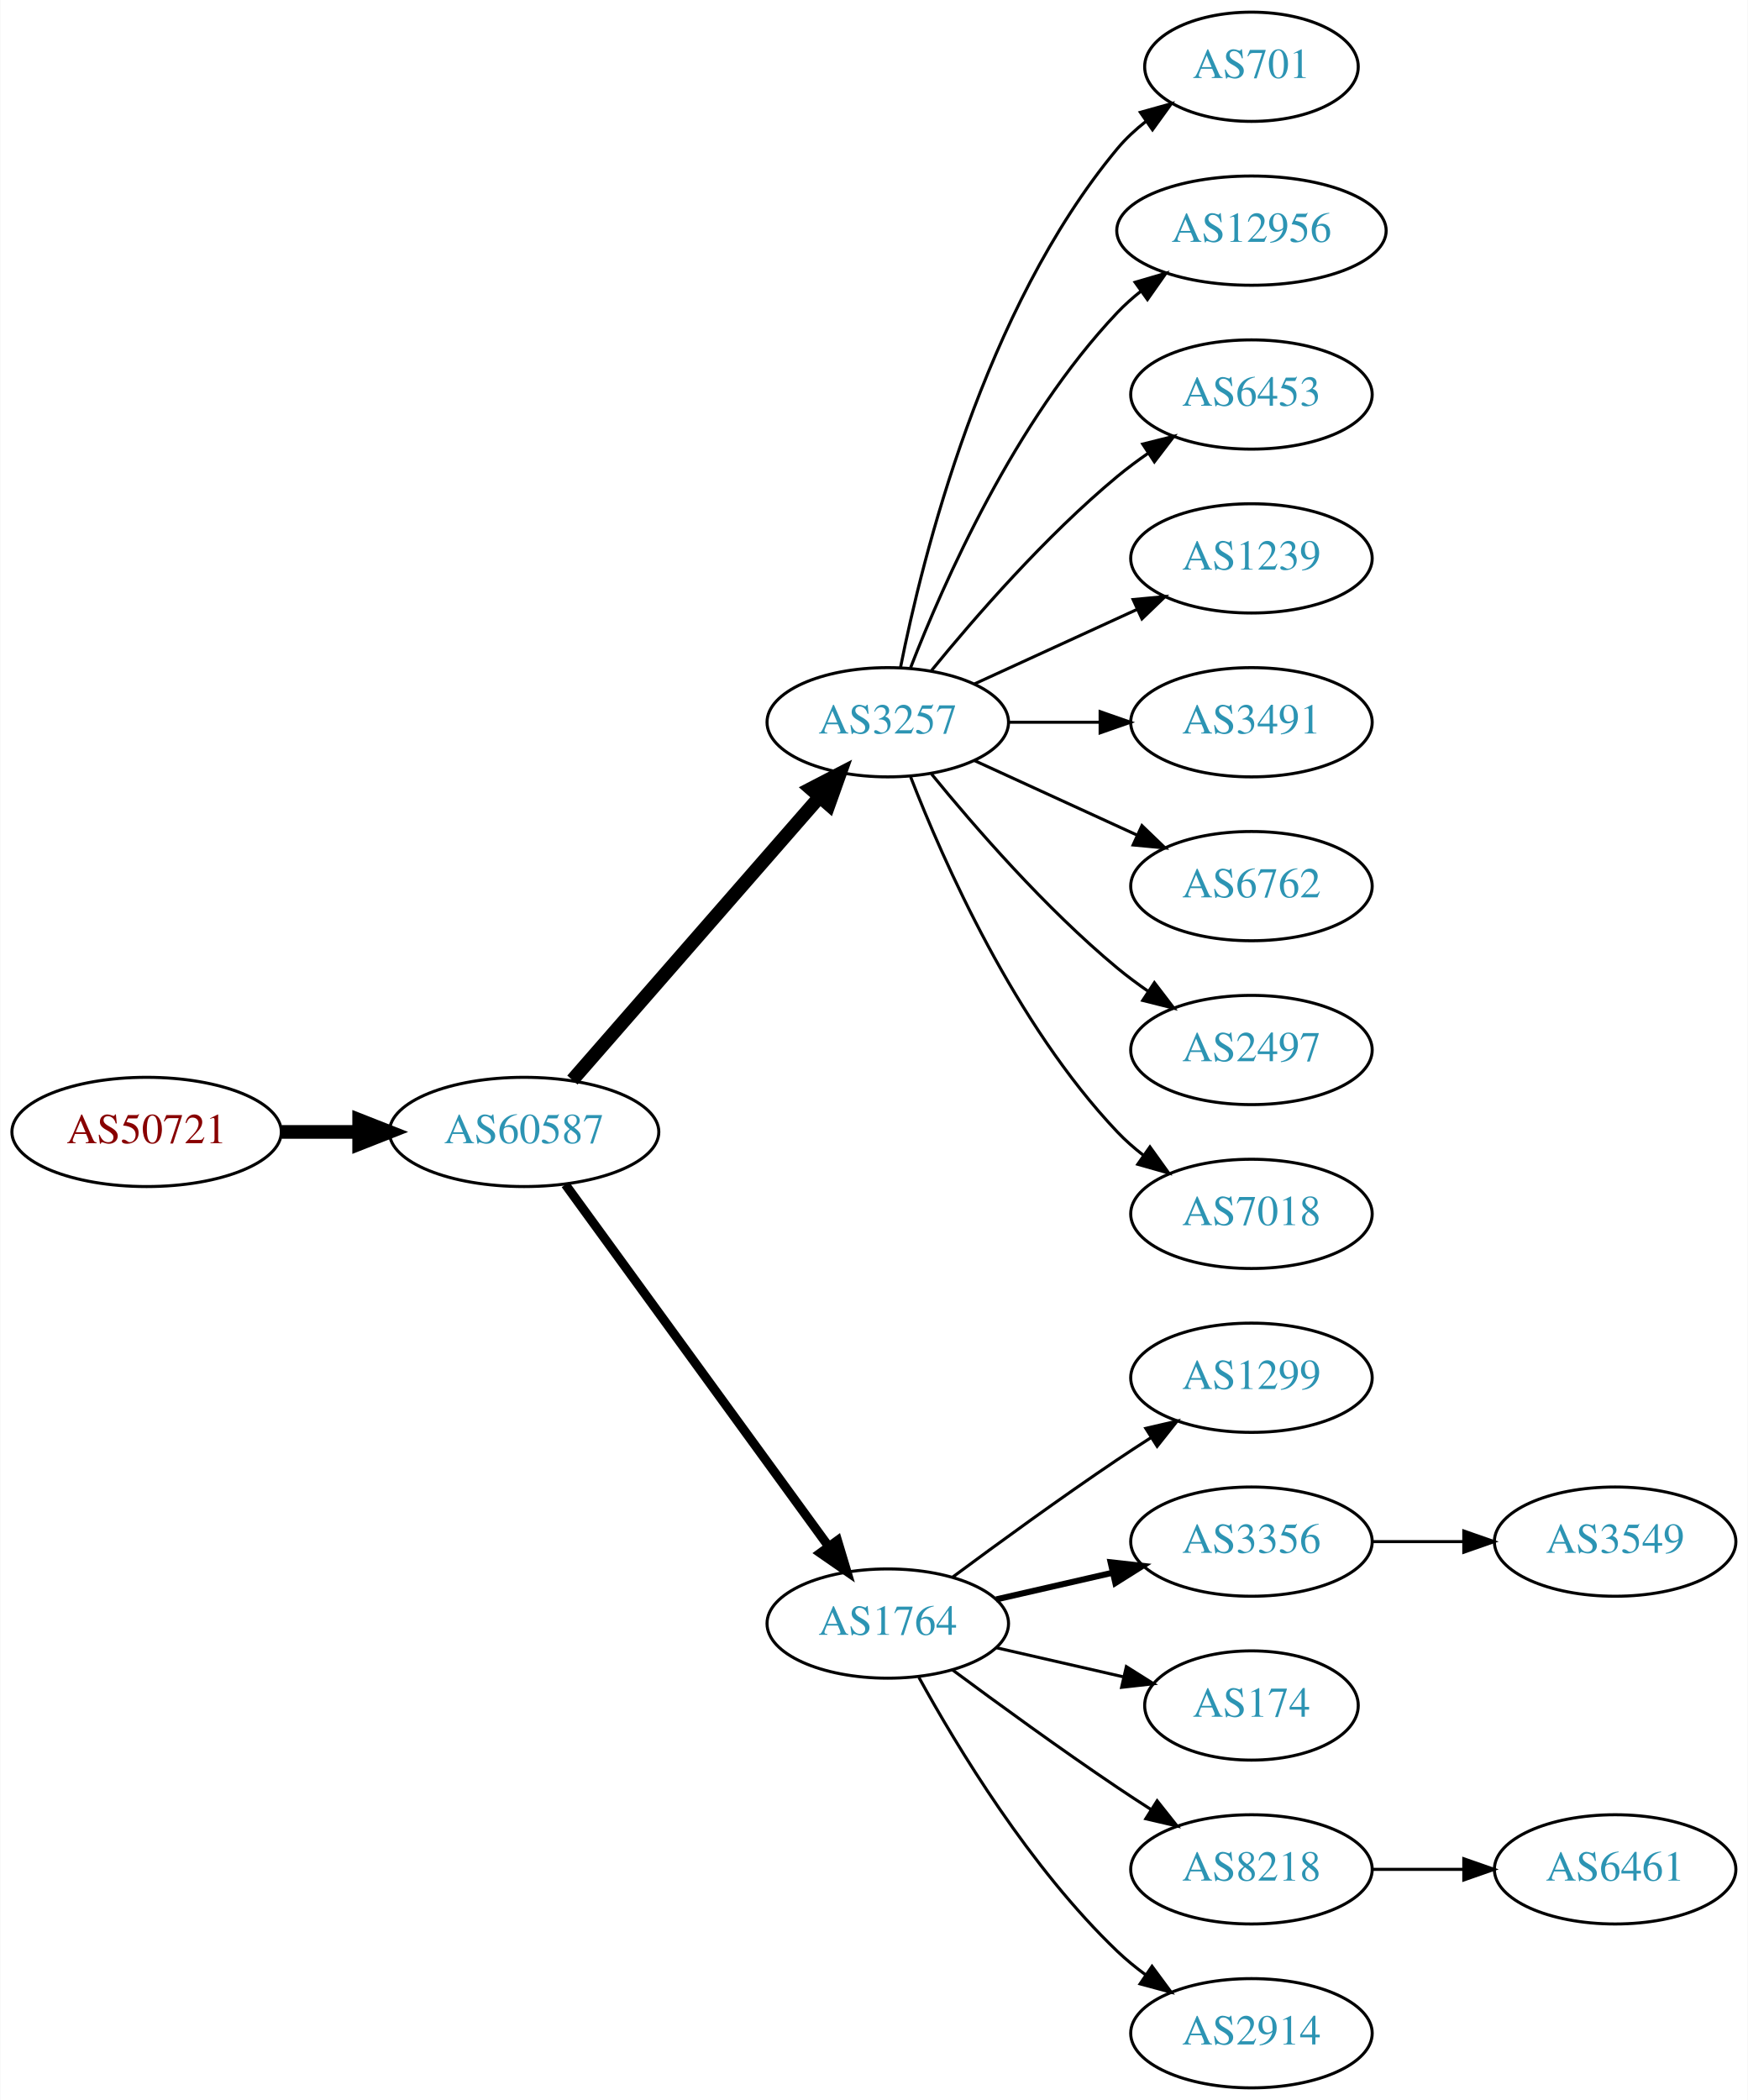
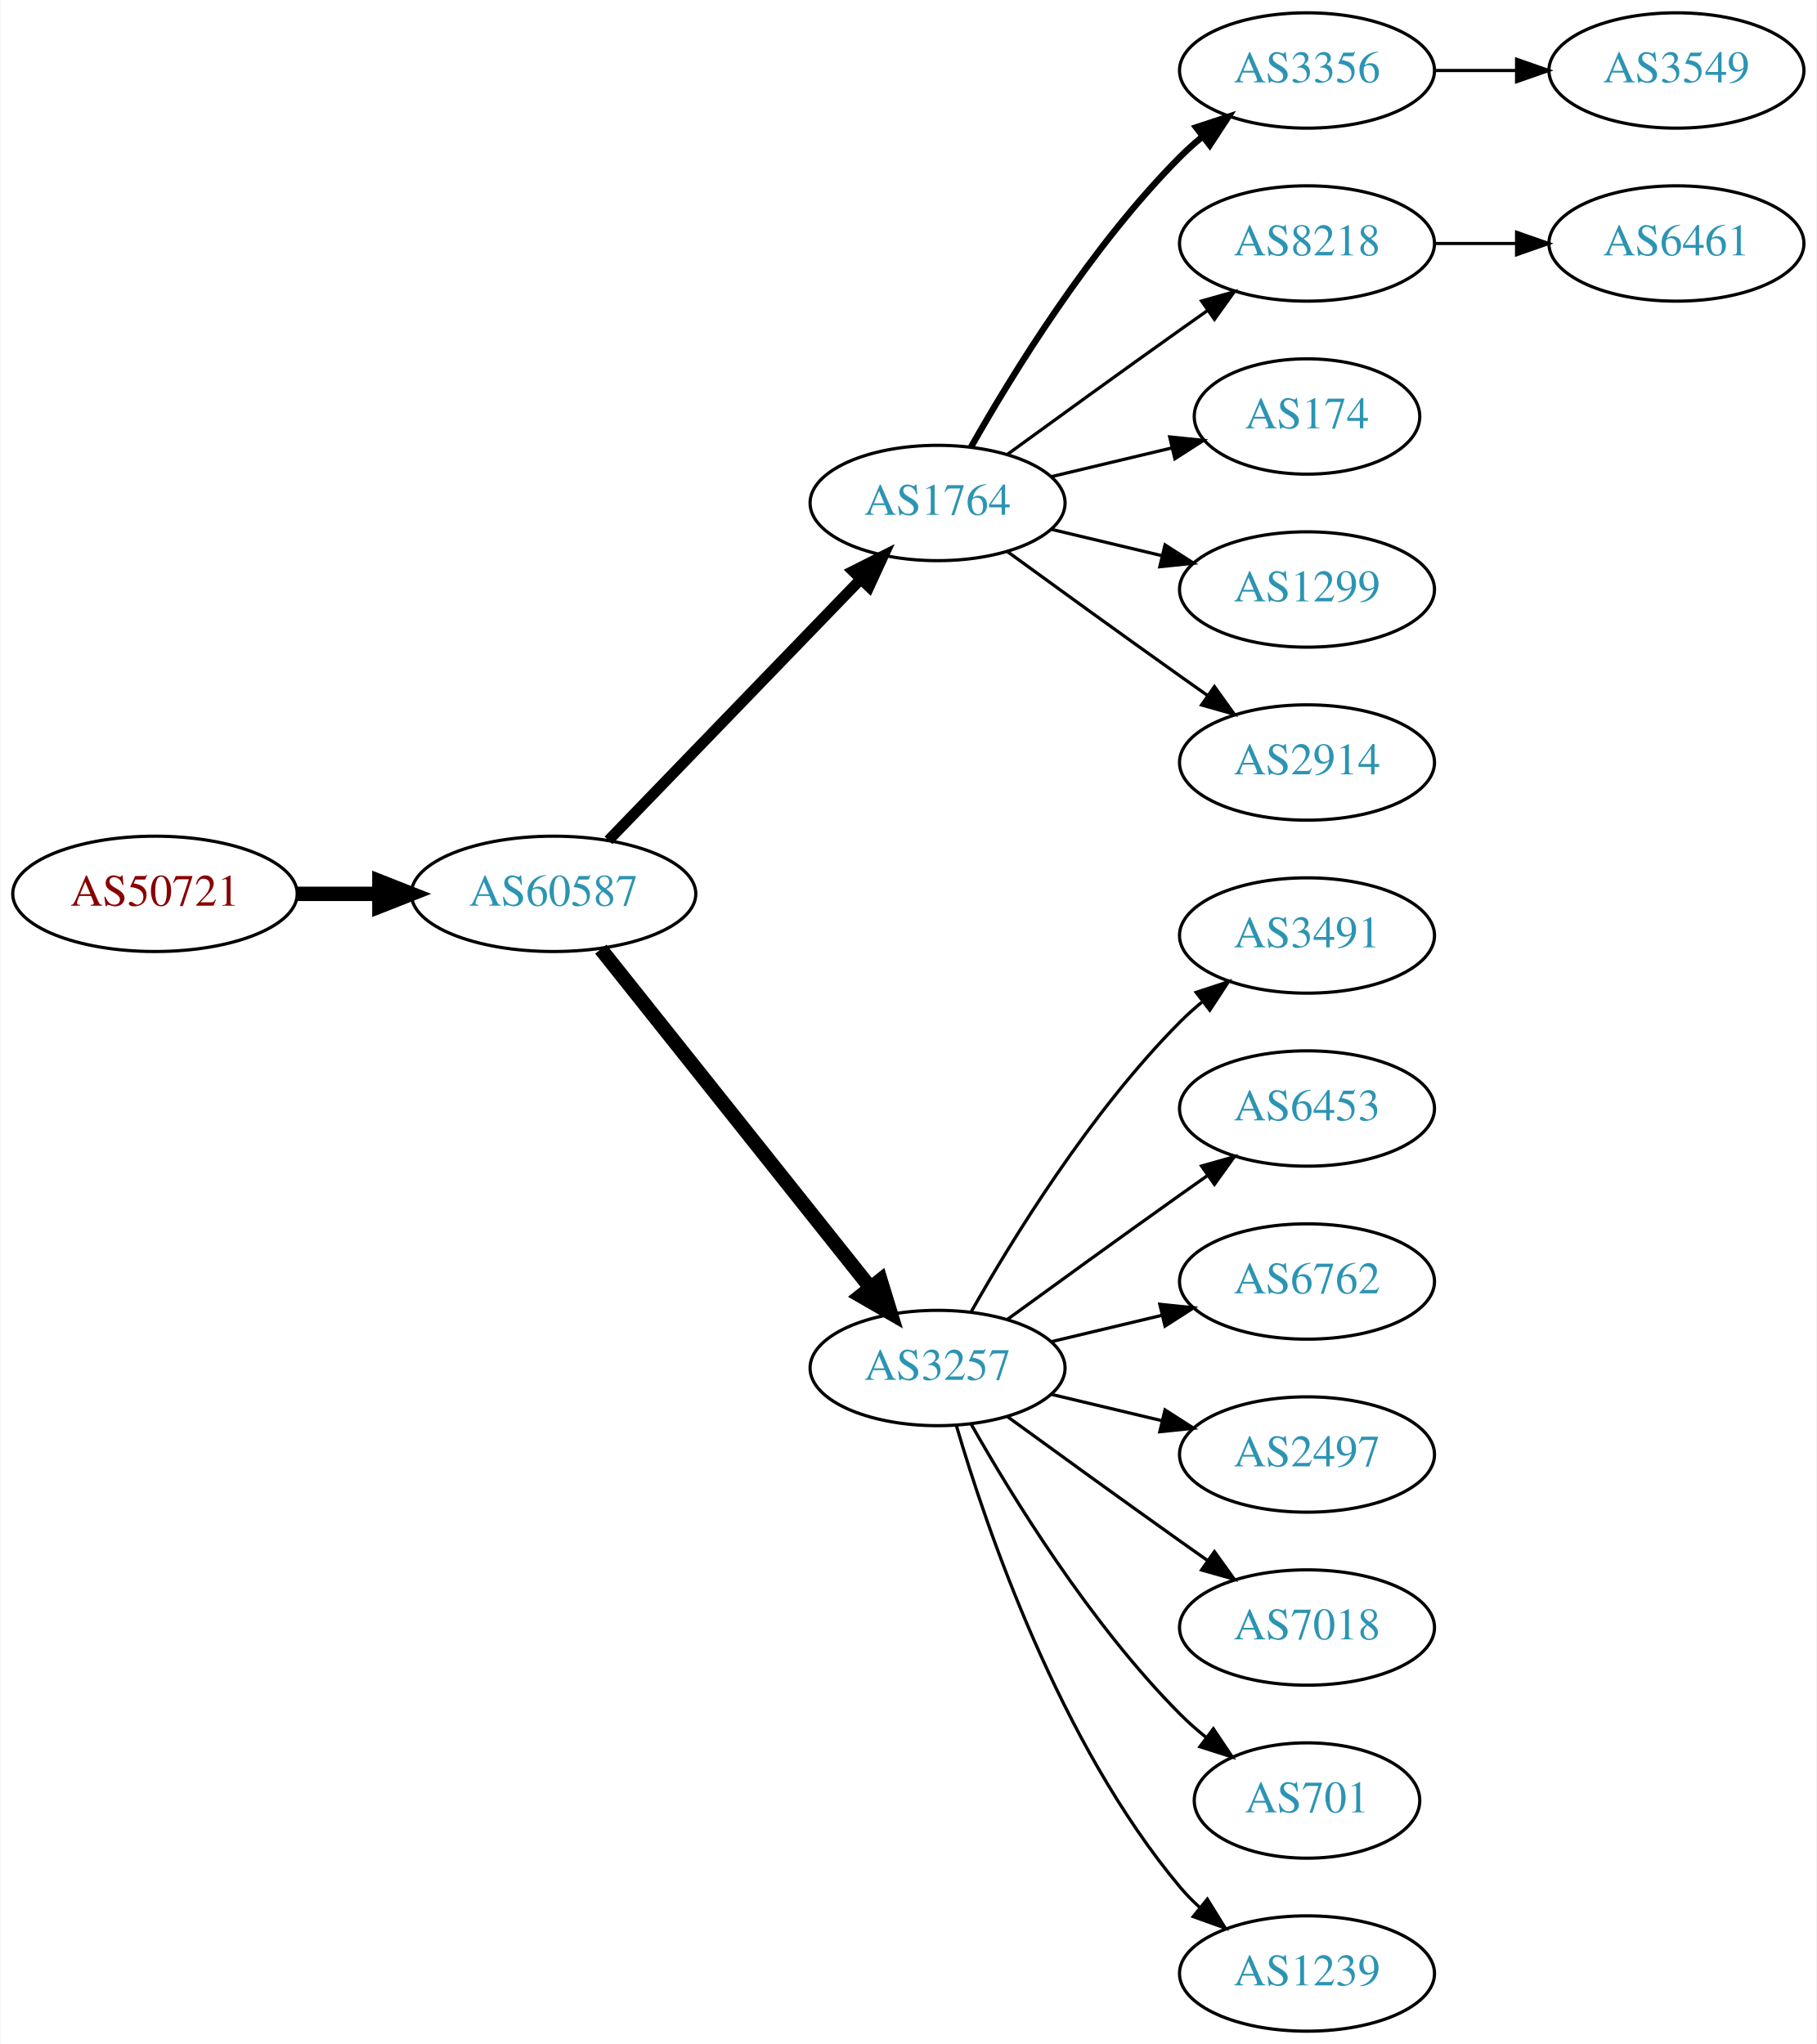
- <svg xmlns="http://www.w3.org/2000/svg" xmlns:xlink="http://www.w3.org/1999/xlink" width="576pt" height="692pt" viewBox="0.00 0.00 575.76 692.00">
-   <g id="graph0" class="graph" transform="scale(1 1) rotate(0) translate(4 688)">
-     <polygon fill="white" stroke="none" points="-4,4 -4,-688 571.762,-688 571.762,4 -4,4" />
+ <svg xmlns="http://www.w3.org/2000/svg" xmlns:xlink="http://www.w3.org/1999/xlink" width="567pt" height="638pt" viewBox="0.00 0.00 566.66 638.00">
+   <g id="graph0" class="graph" transform="scale(1 1) rotate(0) translate(4 634)">
+     <polygon fill="white" stroke="none" points="-4,4 -4,-634 562.663,-634 562.663,4 -4,4" />
    <g id="node1" class="node">
      <g id="a_node1">
        <a xlink:href="/asn/50721" xlink:title="AS50721 ~ Koller Sebastian Karl [AT]">
-           <ellipse fill="#ffffff" stroke="black" cx="44.196" cy="-315" rx="44.393" ry="18" />
-           <text text-anchor="middle" x="44.196" y="-311.3" font-family="Times,serif" font-size="14.00" fill="#880000">AS50721</text>
+           <ellipse fill="#ffffff" stroke="black" cx="44.196" cy="-355" rx="44.393" ry="18" />
+           <text text-anchor="middle" x="44.196" y="-351.3" font-family="Times,serif" font-size="14.00" fill="#880000">AS50721</text>
        </a>
      </g>
    </g>
    <g id="node2" class="node">
      <g id="a_node2">
        <a xlink:href="/asn/60587" xlink:title="AS60587 ~ XINON GmbH [AT]">
-           <ellipse fill="#ffffff" stroke="black" cx="168.588" cy="-315" rx="44.393" ry="18" />
-           <text text-anchor="middle" x="168.588" y="-311.3" font-family="Times,serif" font-size="14.00" fill="#2c94b3">AS60587</text>
+           <ellipse fill="#ffffff" stroke="black" cx="168.588" cy="-355" rx="44.393" ry="18" />
+           <text text-anchor="middle" x="168.588" y="-351.3" font-family="Times,serif" font-size="14.00" fill="#2c94b3">AS60587</text>
        </a>
      </g>
    </g>
    <g id="edge1" class="edge">
-       <path fill="none" stroke="black" stroke-width="4.5" d="M88.692,-315C96.898,-315 105.569,-315 114.041,-315" />
-       <polygon fill="black" stroke="black" stroke-width="4.5" points="114.233,-318.938 124.233,-315 114.233,-311.063 114.233,-318.938" />
+       <path fill="none" stroke="black" stroke-width="4.5" d="M88.692,-355C96.898,-355 105.569,-355 114.041,-355" />
+       <polygon fill="black" stroke="black" stroke-width="4.5" points="114.233,-358.938 124.233,-355 114.233,-351.063 114.233,-358.938" />
    </g>
    <g id="node3" class="node">
      <g id="a_node3">
-         <a xlink:href="/asn/3257" xlink:title="AS3257 ~ GTT [DE]">
-           <ellipse fill="#ffffff" stroke="black" cx="288.431" cy="-450" rx="39.794" ry="18" />
-           <text text-anchor="middle" x="288.431" y="-446.3" font-family="Times,serif" font-size="14.00" fill="#2c94b3">AS3257</text>
+         <a xlink:href="/asn/1764" xlink:title="AS1764 ~ NEXTLAYER-AS [AT]">
+           <ellipse fill="#ffffff" stroke="black" cx="288.431" cy="-477" rx="39.794" ry="18" />
+           <text text-anchor="middle" x="288.431" y="-473.3" font-family="Times,serif" font-size="14.00" fill="#2c94b3">AS1764</text>
        </a>
      </g>
    </g>
    <g id="edge2" class="edge">
-       <path fill="none" stroke="black" stroke-width="4.5" d="M184.513,-332.098C205.056,-355.631 242.175,-398.155 265.771,-425.187" />
-       <polygon fill="black" stroke="black" stroke-width="4.5" points="263.085,-428.097 272.627,-433.041 269.017,-422.918 263.085,-428.097" />
+       <path fill="none" stroke="black" stroke-width="3.375" d="M185.727,-371.708C206.09,-392.789 241.243,-429.183 264.418,-453.175" />
+       <polygon fill="black" stroke="black" stroke-width="3.375" points="262.022,-455.733 271.487,-460.494 267.057,-450.87 262.022,-455.733" />
    </g>
    <g id="node4" class="node">
      <g id="a_node4">
-         <a xlink:href="/asn/1764" xlink:title="AS1764 ~ NEXTLAYER-AS [AT]">
-           <ellipse fill="#ffffff" stroke="black" cx="288.431" cy="-153" rx="39.794" ry="18" />
-           <text text-anchor="middle" x="288.431" y="-149.3" font-family="Times,serif" font-size="14.00" fill="#2c94b3">AS1764</text>
+         <a xlink:href="/asn/3257" xlink:title="AS3257 ~ GTT [DE]">
+           <ellipse fill="#ffffff" stroke="black" cx="288.431" cy="-207" rx="39.794" ry="18" />
+           <text text-anchor="middle" x="288.431" y="-203.3" font-family="Times,serif" font-size="14.00" fill="#2c94b3">AS3257</text>
        </a>
      </g>
    </g>
    <g id="edge3" class="edge">
-       <path fill="none" stroke="black" stroke-width="3" d="M182.199,-297.663C203.02,-269.04 244.683,-211.767 268.871,-178.514" />
-       <polygon fill="black" stroke="black" stroke-width="3" points="271.858,-180.358 274.91,-170.212 266.197,-176.24 271.858,-180.358" />
-     </g>
-     <g id="node11" class="node">
-       <g id="a_node11">
-         <a xlink:href="/asn/701" xlink:title="AS701 ~ UUNET [US]">
-           <ellipse fill="#ffffff" stroke="black" cx="408.273" cy="-666" rx="35.194" ry="18" />
-           <text text-anchor="middle" x="408.273" y="-662.3" font-family="Times,serif" font-size="14.00" fill="#2c94b3">AS701</text>
-         </a>
-       </g>
-     </g>
-     <g id="edge10" class="edge">
-       <path fill="none" stroke="black" d="M292.629,-468.073C299.793,-504.141 320.067,-586.125 364.077,-639 366.814,-642.288 370.059,-645.298 373.522,-648.017" />
-       <polygon fill="black" stroke="black" points="371.658,-650.983 381.863,-653.827 375.659,-645.239 371.658,-650.983" />
-     </g>
-     <g id="node12" class="node">
-       <g id="a_node12">
-         <a xlink:href="/asn/12956" xlink:title="AS12956 ~ TELXIUS [ES]">
-           <ellipse fill="#ffffff" stroke="black" cx="408.273" cy="-612" rx="44.393" ry="18" />
-           <text text-anchor="middle" x="408.273" y="-608.3" font-family="Times,serif" font-size="14.00" fill="#2c94b3">AS12956</text>
-         </a>
-       </g>
-     </g>
-     <g id="edge11" class="edge">
-       <path fill="none" stroke="black" d="M295.954,-467.994C306.704,-495.728 330.362,-549.429 364.077,-585 366.461,-587.515 369.128,-589.893 371.934,-592.117" />
-       <polygon fill="black" stroke="black" points="369.928,-594.985 380.096,-597.961 374.003,-589.293 369.928,-594.985" />
-     </g>
-     <g id="node13" class="node">
-       <g id="a_node13">
-         <a xlink:href="/asn/6453" xlink:title="AS6453 ~ TATA COMMUNICATIONS (AMERICA) INC [US]">
-           <ellipse fill="#ffffff" stroke="black" cx="408.273" cy="-558" rx="39.794" ry="18" />
-           <text text-anchor="middle" x="408.273" y="-554.3" font-family="Times,serif" font-size="14.00" fill="#2c94b3">AS6453</text>
-         </a>
-       </g>
-     </g>
-     <g id="edge12" class="edge">
-       <path fill="none" stroke="black" d="M302.85,-467.065C316.964,-484.375 340.379,-511.345 364.077,-531 367.294,-533.668 370.794,-536.27 374.365,-538.741" />
-       <polygon fill="black" stroke="black" points="372.442,-541.666 382.721,-544.236 376.288,-535.817 372.442,-541.666" />
-     </g>
-     <g id="node14" class="node">
-       <g id="a_node14">
-         <a xlink:href="/asn/1239" xlink:title="AS1239 ~ Sprint [US]">
-           <ellipse fill="#ffffff" stroke="black" cx="408.273" cy="-504" rx="39.794" ry="18" />
-           <text text-anchor="middle" x="408.273" y="-500.3" font-family="Times,serif" font-size="14.00" fill="#2c94b3">AS1239</text>
-         </a>
-       </g>
-     </g>
-     <g id="edge13" class="edge">
-       <path fill="none" stroke="black" d="M317.06,-462.661C333.017,-469.973 353.287,-479.261 370.57,-487.181" />
-       <polygon fill="black" stroke="black" points="369.269,-490.435 379.818,-491.419 372.185,-484.071 369.269,-490.435" />
-     </g>
-     <g id="node15" class="node">
-       <g id="a_node15">
-         <a xlink:href="/asn/3491" xlink:title="AS3491 ~ PCCW Global, Inc. [US]">
-           <ellipse fill="#ffffff" stroke="black" cx="408.273" cy="-450" rx="39.794" ry="18" />
-           <text text-anchor="middle" x="408.273" y="-446.3" font-family="Times,serif" font-size="14.00" fill="#2c94b3">AS3491</text>
-         </a>
-       </g>
-     </g>
-     <g id="edge14" class="edge">
-       <path fill="none" stroke="black" d="M328.343,-450C337.897,-450 348.246,-450 358.209,-450" />
-       <polygon fill="black" stroke="black" points="358.402,-453.5 368.402,-450 358.402,-446.5 358.402,-453.5" />
-     </g>
-     <g id="node16" class="node">
-       <g id="a_node16">
-         <a xlink:href="/asn/6762" xlink:title="AS6762 ~ TELECOM ITALIA SPARKLE S.p.A. [IT]">
-           <ellipse fill="#ffffff" stroke="black" cx="408.273" cy="-396" rx="39.794" ry="18" />
-           <text text-anchor="middle" x="408.273" y="-392.3" font-family="Times,serif" font-size="14.00" fill="#2c94b3">AS6762</text>
-         </a>
-       </g>
-     </g>
-     <g id="edge15" class="edge">
-       <path fill="none" stroke="black" d="M317.06,-437.339C333.017,-430.027 353.287,-420.739 370.57,-412.819" />
-       <polygon fill="black" stroke="black" points="372.185,-415.929 379.818,-408.581 369.269,-409.565 372.185,-415.929" />
-     </g>
-     <g id="node17" class="node">
-       <g id="a_node17">
-         <a xlink:href="/asn/2497" xlink:title="AS2497 ~ Internet Initiative Japan Inc. [JP]">
-           <ellipse fill="#ffffff" stroke="black" cx="408.273" cy="-342" rx="39.794" ry="18" />
-           <text text-anchor="middle" x="408.273" y="-338.3" font-family="Times,serif" font-size="14.00" fill="#2c94b3">AS2497</text>
-         </a>
-       </g>
-     </g>
-     <g id="edge16" class="edge">
-       <path fill="none" stroke="black" d="M302.85,-432.935C316.964,-415.625 340.379,-388.655 364.077,-369 367.294,-366.332 370.794,-363.73 374.365,-361.259" />
-       <polygon fill="black" stroke="black" points="376.288,-364.183 382.721,-355.764 372.442,-358.334 376.288,-364.183" />
-     </g>
-     <g id="node18" class="node">
-       <g id="a_node18">
-         <a xlink:href="/asn/7018" xlink:title="AS7018 ~ AT&amp;T Services, Inc. [US]">
-           <ellipse fill="#ffffff" stroke="black" cx="408.273" cy="-288" rx="39.794" ry="18" />
-           <text text-anchor="middle" x="408.273" y="-284.3" font-family="Times,serif" font-size="14.00" fill="#2c94b3">AS7018</text>
-         </a>
-       </g>
-     </g>
-     <g id="edge17" class="edge">
-       <path fill="none" stroke="black" d="M295.954,-432.006C306.704,-404.272 330.362,-350.571 364.077,-315 366.663,-312.272 369.581,-309.706 372.649,-307.323" />
-       <polygon fill="black" stroke="black" points="374.827,-310.07 380.997,-301.457 370.803,-304.342 374.827,-310.07" />
+       <path fill="none" stroke="black" stroke-width="4.5" d="M183.337,-337.733C204.093,-311.666 243.538,-262.126 267.462,-232.079" />
+       <polygon fill="black" stroke="black" stroke-width="4.5" points="270.621,-234.433 273.77,-224.157 264.46,-229.528 270.621,-234.433" />
    </g>
    <g id="node5" class="node">
      <g id="a_node5">
-         <a xlink:href="/asn/1299" xlink:title="AS1299 ~ Telia Carrier [EU]">
-           <ellipse fill="#ffffff" stroke="black" cx="408.273" cy="-234" rx="39.794" ry="18" />
-           <text text-anchor="middle" x="408.273" y="-230.3" font-family="Times,serif" font-size="14.00" fill="#2c94b3">AS1299</text>
+         <a xlink:href="/asn/3356" xlink:title="AS3356 ~ Level 3 Parent, LLC [US]">
+           <ellipse fill="#ffffff" stroke="black" cx="403.724" cy="-612" rx="39.794" ry="18" />
+           <text text-anchor="middle" x="403.724" y="-608.3" font-family="Times,serif" font-size="14.00" fill="#2c94b3">AS3356</text>
        </a>
      </g>
    </g>
    <g id="edge4" class="edge">
-       <path fill="none" stroke="black" d="M309.761,-168.277C324.623,-179.304 345.368,-194.407 364.077,-207 367.626,-209.389 371.377,-211.839 375.125,-214.242" />
-       <polygon fill="black" stroke="black" points="373.451,-217.325 383.774,-219.712 377.193,-211.409 373.451,-217.325" />
+       <path fill="none" stroke="black" stroke-width="2" d="M298.891,-494.49C311.672,-517.096 336.105,-556.886 364.077,-585 366.188,-587.121 368.484,-589.188 370.87,-591.171" />
+       <polygon fill="black" stroke="black" stroke-width="2" points="369.122,-594.242 379.185,-597.556 373.385,-588.69 369.122,-594.242" />
    </g>
    <g id="node6" class="node">
      <g id="a_node6">
-         <a xlink:href="/asn/3356" xlink:title="AS3356 ~ Level 3 Parent, LLC [US]">
-           <ellipse fill="#ffffff" stroke="black" cx="408.273" cy="-180" rx="39.794" ry="18" />
-           <text text-anchor="middle" x="408.273" y="-176.3" font-family="Times,serif" font-size="14.00" fill="#2c94b3">AS3356</text>
+         <a xlink:href="/asn/8218" xlink:title="AS8218 ~ legacy Neotelecoms [FR]">
+           <ellipse fill="#ffffff" stroke="black" cx="403.724" cy="-558" rx="39.794" ry="18" />
+           <text text-anchor="middle" x="403.724" y="-554.3" font-family="Times,serif" font-size="14.00" fill="#2c94b3">AS8218</text>
        </a>
      </g>
    </g>
    <g id="edge5" class="edge">
-       <path fill="none" stroke="black" stroke-width="2" d="M324.15,-160.955C336.15,-163.704 349.771,-166.825 362.463,-169.733" />
-       <polygon fill="black" stroke="black" stroke-width="2" points="361.866,-173.187 372.395,-172.009 363.429,-166.364 361.866,-173.187" />
+       <path fill="none" stroke="black" d="M310.279,-492.222C325.213,-503.091 345.827,-518.025 364.077,-531 366.898,-533.005 369.841,-535.085 372.789,-537.159" />
+       <polygon fill="black" stroke="black" points="370.816,-540.05 381.013,-542.926 374.835,-534.319 370.816,-540.05" />
    </g>
    <g id="node7" class="node">
      <g id="a_node7">
        <a xlink:href="/asn/174" xlink:title="AS174 ~ Cogent Communications [US]">
-           <ellipse fill="#ffffff" stroke="black" cx="408.273" cy="-126" rx="35.194" ry="18" />
-           <text text-anchor="middle" x="408.273" y="-122.3" font-family="Times,serif" font-size="14.00" fill="#2c94b3">AS174</text>
+           <ellipse fill="#ffffff" stroke="black" cx="403.724" cy="-504" rx="35.194" ry="18" />
+           <text text-anchor="middle" x="403.724" y="-500.3" font-family="Times,serif" font-size="14.00" fill="#2c94b3">AS174</text>
        </a>
      </g>
    </g>
    <g id="edge6" class="edge">
-       <path fill="none" stroke="black" d="M324.15,-145.045C337.243,-142.045 352.265,-138.604 365.906,-135.478" />
-       <polygon fill="black" stroke="black" points="367.047,-138.807 376.013,-133.162 365.484,-131.984 367.047,-138.807" />
+       <path fill="none" stroke="black" d="M324.038,-485.248C335.833,-488.058 349.137,-491.229 361.405,-494.153" />
+       <polygon fill="black" stroke="black" points="360.871,-497.624 371.41,-496.537 362.494,-490.814 360.871,-497.624" />
    </g>
    <g id="node8" class="node">
      <g id="a_node8">
-         <a xlink:href="/asn/8218" xlink:title="AS8218 ~ legacy Neotelecoms [FR]">
-           <ellipse fill="#ffffff" stroke="black" cx="408.273" cy="-72" rx="39.794" ry="18" />
-           <text text-anchor="middle" x="408.273" y="-68.3" font-family="Times,serif" font-size="14.00" fill="#2c94b3">AS8218</text>
+         <a xlink:href="/asn/1299" xlink:title="AS1299 ~ Telia Carrier [EU]">
+           <ellipse fill="#ffffff" stroke="black" cx="403.724" cy="-450" rx="39.794" ry="18" />
+           <text text-anchor="middle" x="403.724" y="-446.3" font-family="Times,serif" font-size="14.00" fill="#2c94b3">AS1299</text>
        </a>
      </g>
    </g>
    <g id="edge7" class="edge">
-       <path fill="none" stroke="black" d="M309.761,-137.723C324.623,-126.696 345.368,-111.593 364.077,-99 367.626,-96.611 371.377,-94.161 375.125,-91.758" />
-       <polygon fill="black" stroke="black" points="377.193,-94.591 383.774,-86.288 373.451,-88.675 377.193,-94.591" />
+       <path fill="none" stroke="black" d="M324.038,-468.752C334.909,-466.162 347.064,-463.265 358.506,-460.538" />
+       <polygon fill="black" stroke="black" points="359.412,-463.92 368.328,-458.197 357.789,-457.111 359.412,-463.92" />
    </g>
    <g id="node9" class="node">
      <g id="a_node9">
        <a xlink:href="/asn/2914" xlink:title="AS2914 ~ NTT America, Inc. [US]">
-           <ellipse fill="#ffffff" stroke="black" cx="408.273" cy="-18" rx="39.794" ry="18" />
-           <text text-anchor="middle" x="408.273" y="-14.3" font-family="Times,serif" font-size="14.00" fill="#2c94b3">AS2914</text>
+           <ellipse fill="#ffffff" stroke="black" cx="403.724" cy="-396" rx="39.794" ry="18" />
+           <text text-anchor="middle" x="403.724" y="-392.3" font-family="Times,serif" font-size="14.00" fill="#2c94b3">AS2914</text>
        </a>
      </g>
    </g>
    <g id="edge8" class="edge">
-       <path fill="none" stroke="black" d="M298.672,-135.287C311.218,-112.439 335.394,-72.389 364.077,-45 366.946,-42.261 370.134,-39.653 373.443,-37.215" />
-       <polygon fill="black" stroke="black" points="375.507,-40.044 381.803,-31.523 371.567,-34.258 375.507,-40.044" />
+       <path fill="none" stroke="black" d="M310.279,-461.778C325.213,-450.909 345.827,-435.975 364.077,-423 366.898,-420.995 369.841,-418.915 372.789,-416.841" />
+       <polygon fill="black" stroke="black" points="374.835,-419.681 381.013,-411.074 370.816,-413.95 374.835,-419.681" />
    </g>
    <g id="node10" class="node">
      <g id="a_node10">
+         <a xlink:href="/asn/3491" xlink:title="AS3491 ~ PCCW Global, Inc. [US]">
+           <ellipse fill="#ffffff" stroke="black" cx="403.724" cy="-342" rx="39.794" ry="18" />
+           <text text-anchor="middle" x="403.724" y="-338.3" font-family="Times,serif" font-size="14.00" fill="#2c94b3">AS3491</text>
+         </a>
+       </g>
+     </g>
+     <g id="edge9" class="edge">
+       <path fill="none" stroke="black" d="M298.891,-224.49C311.672,-247.096 336.105,-286.886 364.077,-315 366.188,-317.121 368.484,-319.188 370.87,-321.171" />
+       <polygon fill="black" stroke="black" points="369.122,-324.242 379.185,-327.556 373.385,-318.69 369.122,-324.242" />
+     </g>
+     <g id="node11" class="node">
+       <g id="a_node11">
+         <a xlink:href="/asn/6453" xlink:title="AS6453 ~ TATA COMMUNICATIONS (AMERICA) INC [US]">
+           <ellipse fill="#ffffff" stroke="black" cx="403.724" cy="-288" rx="39.794" ry="18" />
+           <text text-anchor="middle" x="403.724" y="-284.3" font-family="Times,serif" font-size="14.00" fill="#2c94b3">AS6453</text>
+         </a>
+       </g>
+     </g>
+     <g id="edge10" class="edge">
+       <path fill="none" stroke="black" d="M310.279,-222.222C325.213,-233.091 345.827,-248.025 364.077,-261 366.898,-263.005 369.841,-265.085 372.789,-267.159" />
+       <polygon fill="black" stroke="black" points="370.816,-270.05 381.013,-272.926 374.835,-264.319 370.816,-270.05" />
+     </g>
+     <g id="node12" class="node">
+       <g id="a_node12">
+         <a xlink:href="/asn/6762" xlink:title="AS6762 ~ TELECOM ITALIA SPARKLE S.p.A. [IT]">
+           <ellipse fill="#ffffff" stroke="black" cx="403.724" cy="-234" rx="39.794" ry="18" />
+           <text text-anchor="middle" x="403.724" y="-230.3" font-family="Times,serif" font-size="14.00" fill="#2c94b3">AS6762</text>
+         </a>
+       </g>
+     </g>
+     <g id="edge11" class="edge">
+       <path fill="none" stroke="black" d="M324.038,-215.248C334.909,-217.838 347.064,-220.735 358.506,-223.462" />
+       <polygon fill="black" stroke="black" points="357.789,-226.889 368.328,-225.803 359.412,-220.08 357.789,-226.889" />
+     </g>
+     <g id="node13" class="node">
+       <g id="a_node13">
+         <a xlink:href="/asn/2497" xlink:title="AS2497 ~ Internet Initiative Japan Inc. [JP]">
+           <ellipse fill="#ffffff" stroke="black" cx="403.724" cy="-180" rx="39.794" ry="18" />
+           <text text-anchor="middle" x="403.724" y="-176.3" font-family="Times,serif" font-size="14.00" fill="#2c94b3">AS2497</text>
+         </a>
+       </g>
+     </g>
+     <g id="edge12" class="edge">
+       <path fill="none" stroke="black" d="M324.038,-198.752C334.909,-196.162 347.064,-193.265 358.506,-190.538" />
+       <polygon fill="black" stroke="black" points="359.412,-193.92 368.328,-188.197 357.789,-187.111 359.412,-193.92" />
+     </g>
+     <g id="node14" class="node">
+       <g id="a_node14">
+         <a xlink:href="/asn/7018" xlink:title="AS7018 ~ AT&amp;T Services, Inc. [US]">
+           <ellipse fill="#ffffff" stroke="black" cx="403.724" cy="-126" rx="39.794" ry="18" />
+           <text text-anchor="middle" x="403.724" y="-122.3" font-family="Times,serif" font-size="14.00" fill="#2c94b3">AS7018</text>
+         </a>
+       </g>
+     </g>
+     <g id="edge13" class="edge">
+       <path fill="none" stroke="black" d="M310.279,-191.778C325.213,-180.909 345.827,-165.975 364.077,-153 366.898,-150.995 369.841,-148.915 372.789,-146.841" />
+       <polygon fill="black" stroke="black" points="374.835,-149.681 381.013,-141.074 370.816,-143.95 374.835,-149.681" />
+     </g>
+     <g id="node15" class="node">
+       <g id="a_node15">
+         <a xlink:href="/asn/701" xlink:title="AS701 ~ UUNET [US]">
+           <ellipse fill="#ffffff" stroke="black" cx="403.724" cy="-72" rx="35.194" ry="18" />
+           <text text-anchor="middle" x="403.724" y="-68.3" font-family="Times,serif" font-size="14.00" fill="#2c94b3">AS701</text>
+         </a>
+       </g>
+     </g>
+     <g id="edge14" class="edge">
+       <path fill="none" stroke="black" d="M298.891,-189.51C311.672,-166.904 336.105,-127.114 364.077,-99 366.578,-96.487 369.338,-94.052 372.199,-91.739" />
+       <polygon fill="black" stroke="black" points="374.5,-94.389 380.396,-85.587 370.298,-88.79 374.5,-94.389" />
+     </g>
+     <g id="node16" class="node">
+       <g id="a_node16">
+         <a xlink:href="/asn/1239" xlink:title="AS1239 ~ Sprint [US]">
+           <ellipse fill="#ffffff" stroke="black" cx="403.724" cy="-18" rx="39.794" ry="18" />
+           <text text-anchor="middle" x="403.724" y="-14.3" font-family="Times,serif" font-size="14.00" fill="#2c94b3">AS1239</text>
+         </a>
+       </g>
+     </g>
+     <g id="edge15" class="edge">
+       <path fill="none" stroke="black" d="M294.305,-188.998C303.619,-157.156 326.435,-90.019 364.077,-45 365.948,-42.763 368.046,-40.626 370.272,-38.604" />
+       <polygon fill="black" stroke="black" points="372.619,-41.208 378.191,-32.196 368.216,-35.766 372.619,-41.208" />
+     </g>
+     <g id="node17" class="node">
+       <g id="a_node17">
        <a xlink:href="/asn/3549" xlink:title="AS3549 ~ Level 3 Parent, LLC [US]">
-           <ellipse fill="#ffffff" stroke="black" cx="528.116" cy="-180" rx="39.794" ry="18" />
-           <text text-anchor="middle" x="528.116" y="-176.3" font-family="Times,serif" font-size="14.00" fill="#2c94b3">AS3549</text>
-         </a>
-       </g>
-     </g>
-     <g id="edge9" class="edge">
-       <path fill="none" stroke="black" d="M448.186,-180C457.739,-180 468.089,-180 478.052,-180" />
-       <polygon fill="black" stroke="black" points="478.244,-183.5 488.244,-180 478.244,-176.5 478.244,-183.5" />
-     </g>
-     <g id="node19" class="node">
-       <g id="a_node19">
-         <a xlink:href="/asn/6461" xlink:title="AS6461 ~ Zayo Bandwidth [US]">
-           <ellipse fill="#ffffff" stroke="black" cx="528.116" cy="-72" rx="39.794" ry="18" />
-           <text text-anchor="middle" x="528.116" y="-68.3" font-family="Times,serif" font-size="14.00" fill="#2c94b3">AS6461</text>
-         </a>
-       </g>
-     </g>
-     <g id="edge18" class="edge">
-       <path fill="none" stroke="black" d="M448.186,-72C457.739,-72 468.089,-72 478.052,-72" />
-       <polygon fill="black" stroke="black" points="478.244,-75.5 488.244,-72 478.244,-68.5 478.244,-75.5" />
+           <ellipse fill="#ffffff" stroke="black" cx="519.017" cy="-612" rx="39.794" ry="18" />
+           <text text-anchor="middle" x="519.017" y="-608.3" font-family="Times,serif" font-size="14.00" fill="#2c94b3">AS3549</text>
+         </a>
+       </g>
+     </g>
+     <g id="edge16" class="edge">
+       <path fill="none" stroke="black" d="M443.396,-612C451.599,-612 460.363,-612 468.895,-612" />
+       <polygon fill="black" stroke="black" points="469.134,-615.5 479.134,-612 469.134,-608.5 469.134,-615.5" />
+     </g>
+     <g id="node18" class="node">
+       <g id="a_node18">
+         <a xlink:href="/asn/6461" xlink:title="AS6461 ~ ZAYO-6461 [US]">
+           <ellipse fill="#ffffff" stroke="black" cx="519.017" cy="-558" rx="39.794" ry="18" />
+           <text text-anchor="middle" x="519.017" y="-554.3" font-family="Times,serif" font-size="14.00" fill="#2c94b3">AS6461</text>
+         </a>
+       </g>
+     </g>
+     <g id="edge17" class="edge">
+       <path fill="none" stroke="black" d="M443.396,-558C451.599,-558 460.363,-558 468.895,-558" />
+       <polygon fill="black" stroke="black" points="469.134,-561.5 479.134,-558 469.134,-554.5 469.134,-561.5" />
    </g>
  </g>
</svg>
